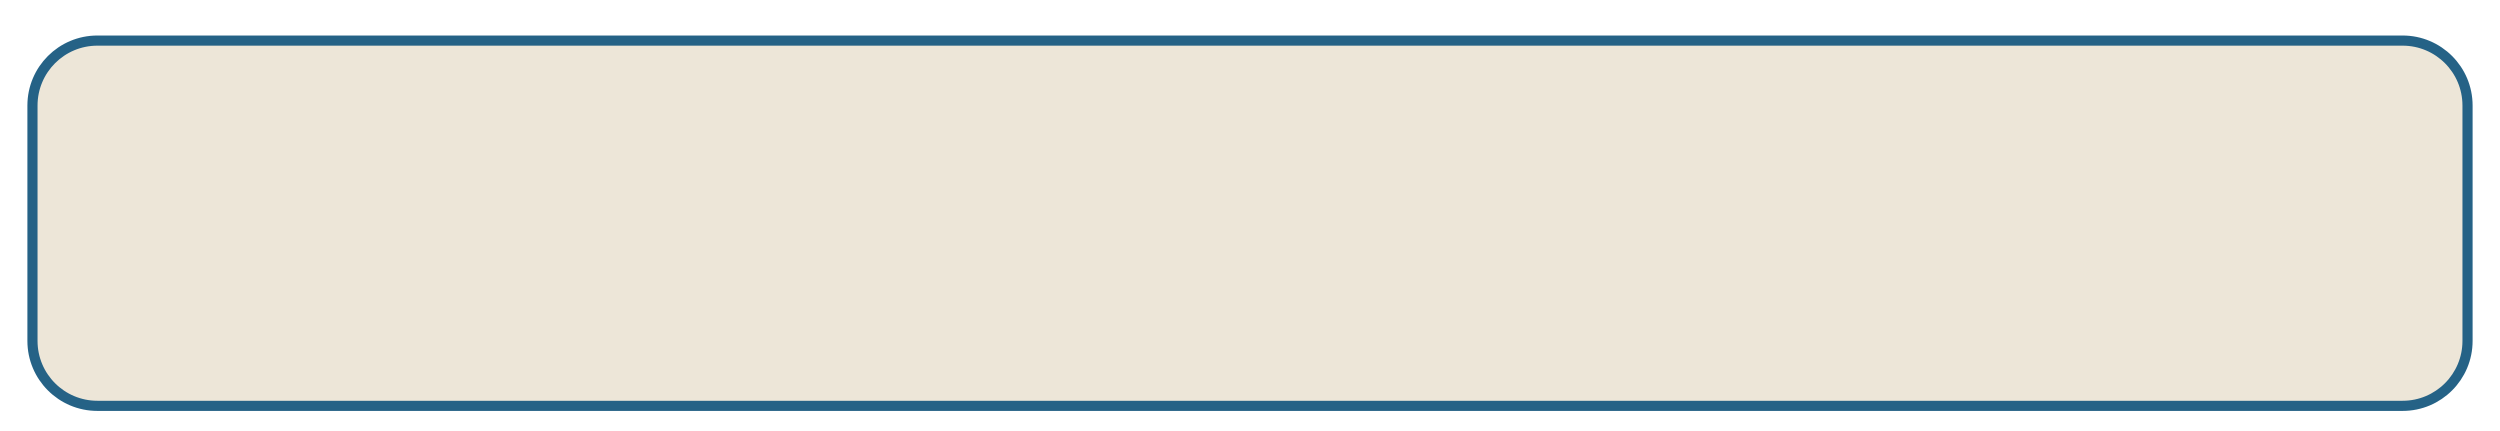
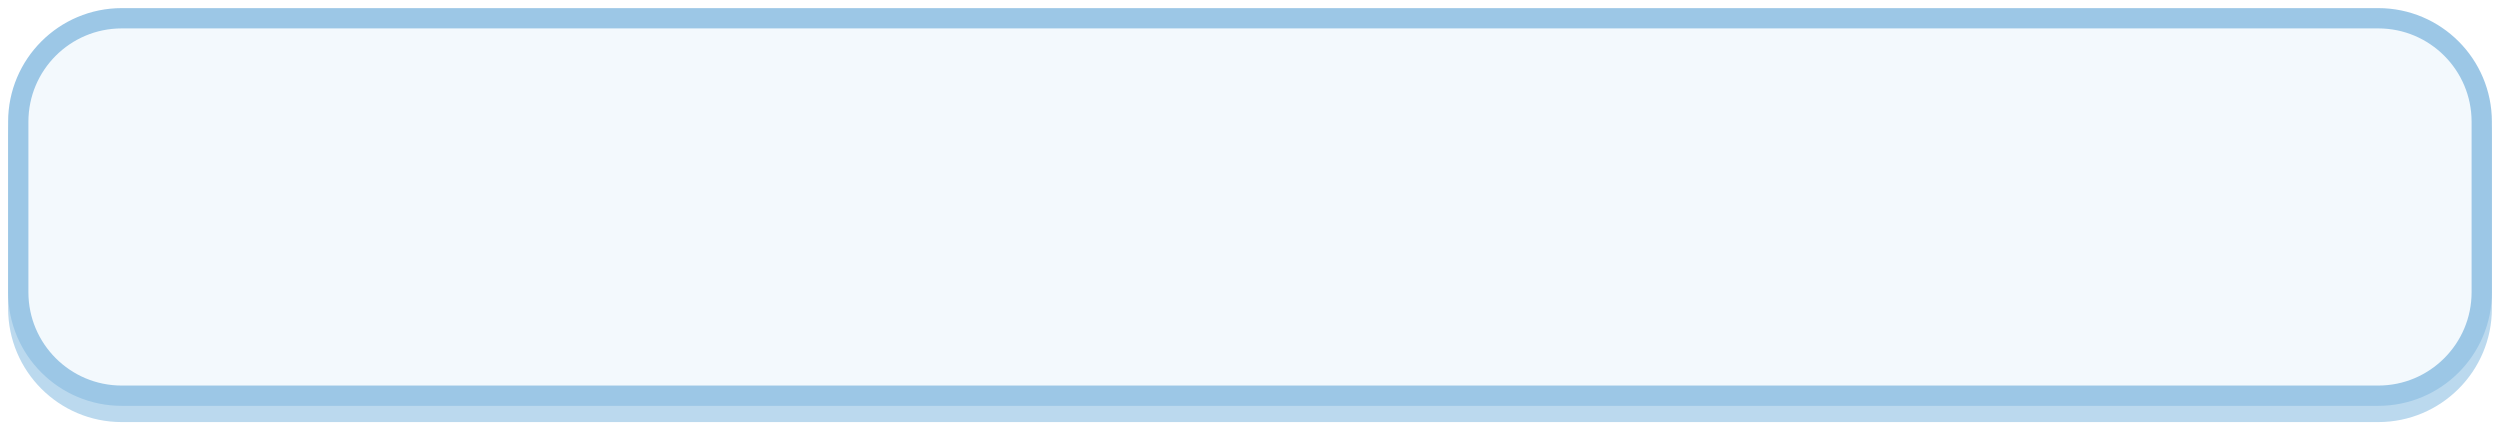
- <svg xmlns="http://www.w3.org/2000/svg" viewBox="-8 -8 616 106" width="308" height="53">
-   <g transform="translate(0, 2)">
-     <rect width="600" height="90" rx="16" fill="#EDE6D8" stroke="#256286" stroke-width="2.5" />
-   </g>
+ <svg xmlns="http://www.w3.org/2000/svg" viewBox="0 0 308 53" width="308" height="53">
+   <rect x="1" y="3" width="306" height="49" rx="14" fill="#BBD9EE" />
+   <rect x="2.25" y="2.25" width="303.5" height="46.5" rx="12.75" fill="#F3F9FD" stroke="#9CC7E6" stroke-width="2.5" />
</svg>
